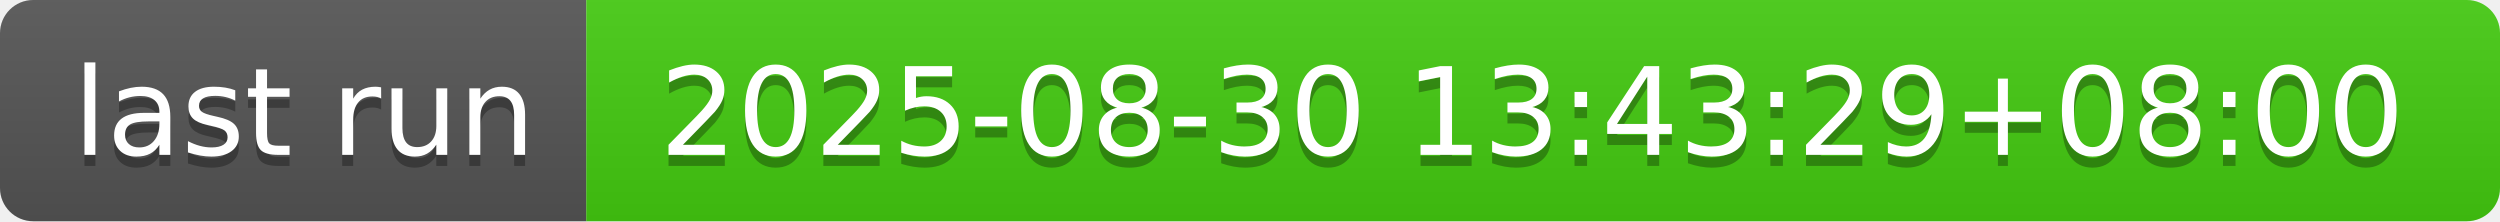
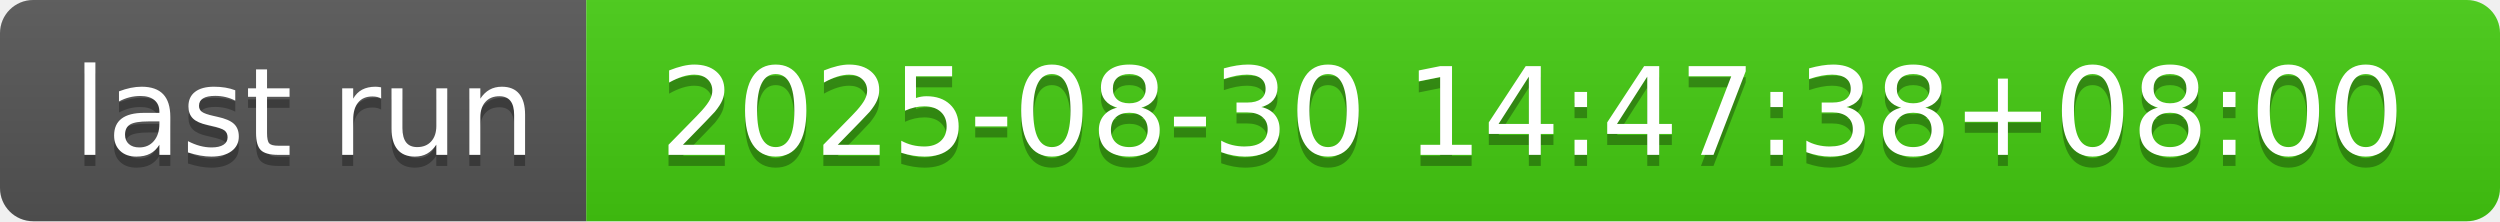
- <svg xmlns="http://www.w3.org/2000/svg" width="226" height="20" role="img" aria-label="last run: 2025-08-30 13:43:29+08:00">
+ <svg xmlns="http://www.w3.org/2000/svg" width="226" height="20" role="img" aria-label="last run: 2025-08-30 14:47:38+08:00">
  <linearGradient id="s" x2="0" y2="100%">
    <stop offset="0" stop-color="#bbb" stop-opacity=".1" />
    <stop offset="1" stop-opacity=".1" />
  </linearGradient>
  <clipPath id="r">
    <rect width="226" height="20" rx="3" fill="#fff" />
  </clipPath>
  <g clip-path="url(#r)">
    <rect width="53" height="20" fill="#555" />
    <rect x="53" width="173" height="20" fill="#4c1" />
    <rect width="226" height="20" fill="url(#s)" />
  </g>
  <g fill="#fff" text-anchor="middle" font-family="Verdana,Geneva,DejaVu Sans,sans-serif" text-rendering="geometricPrecision" font-size="110">
    <text aria-hidden="true" x="275" y="150" fill="#010101" fill-opacity=".3" transform="scale(.1)" textLength="430">last run</text>
    <text x="275" y="140" transform="scale(.1)" fill="#fff" textLength="430">last run</text>
-     <text aria-hidden="true" x="1385" y="150" fill="#010101" fill-opacity=".3" transform="scale(.1)" textLength="1630">2025-08-30 13:43:29+08:00</text>
-     <text x="1385" y="140" transform="scale(.1)" fill="#fff" textLength="1630">2025-08-30 13:43:29+08:00</text>
+     <text aria-hidden="true" x="1385" y="150" fill="#010101" fill-opacity=".3" transform="scale(.1)" textLength="1630">2025-08-30 14:47:38+08:00</text>
+     <text x="1385" y="140" transform="scale(.1)" fill="#fff" textLength="1630">2025-08-30 14:47:38+08:00</text>
  </g>
</svg>
